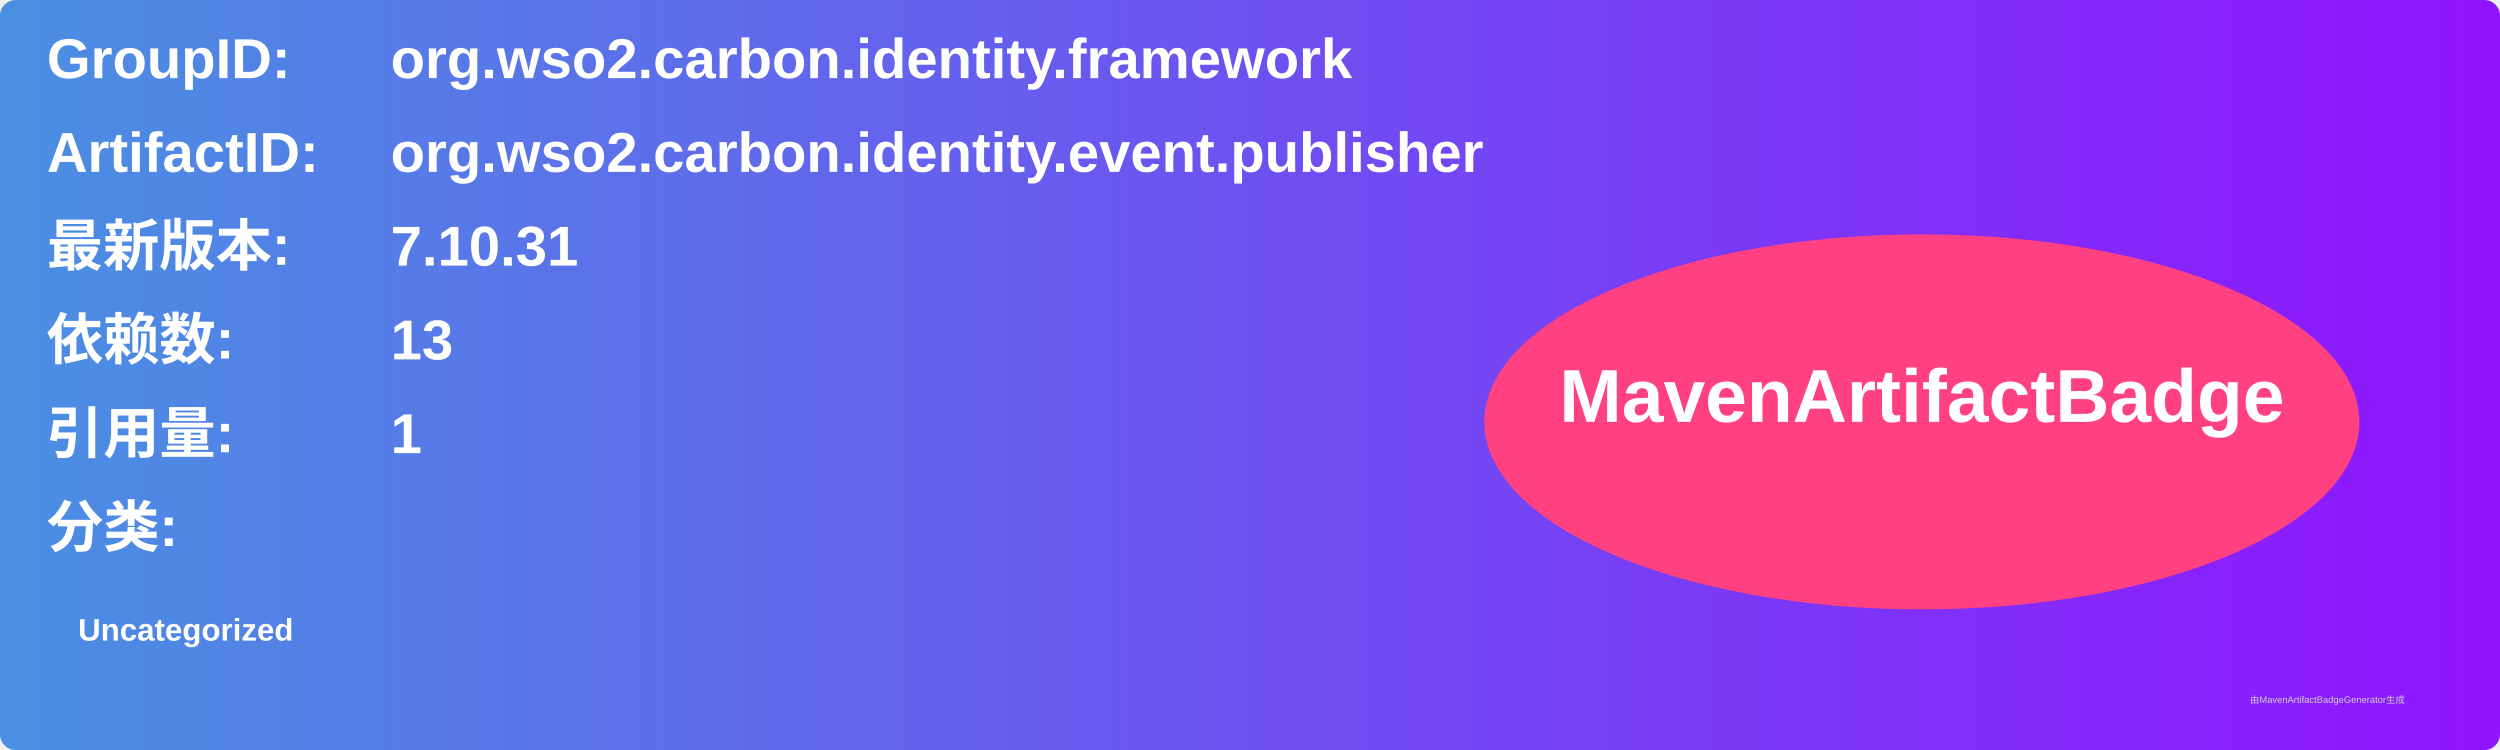
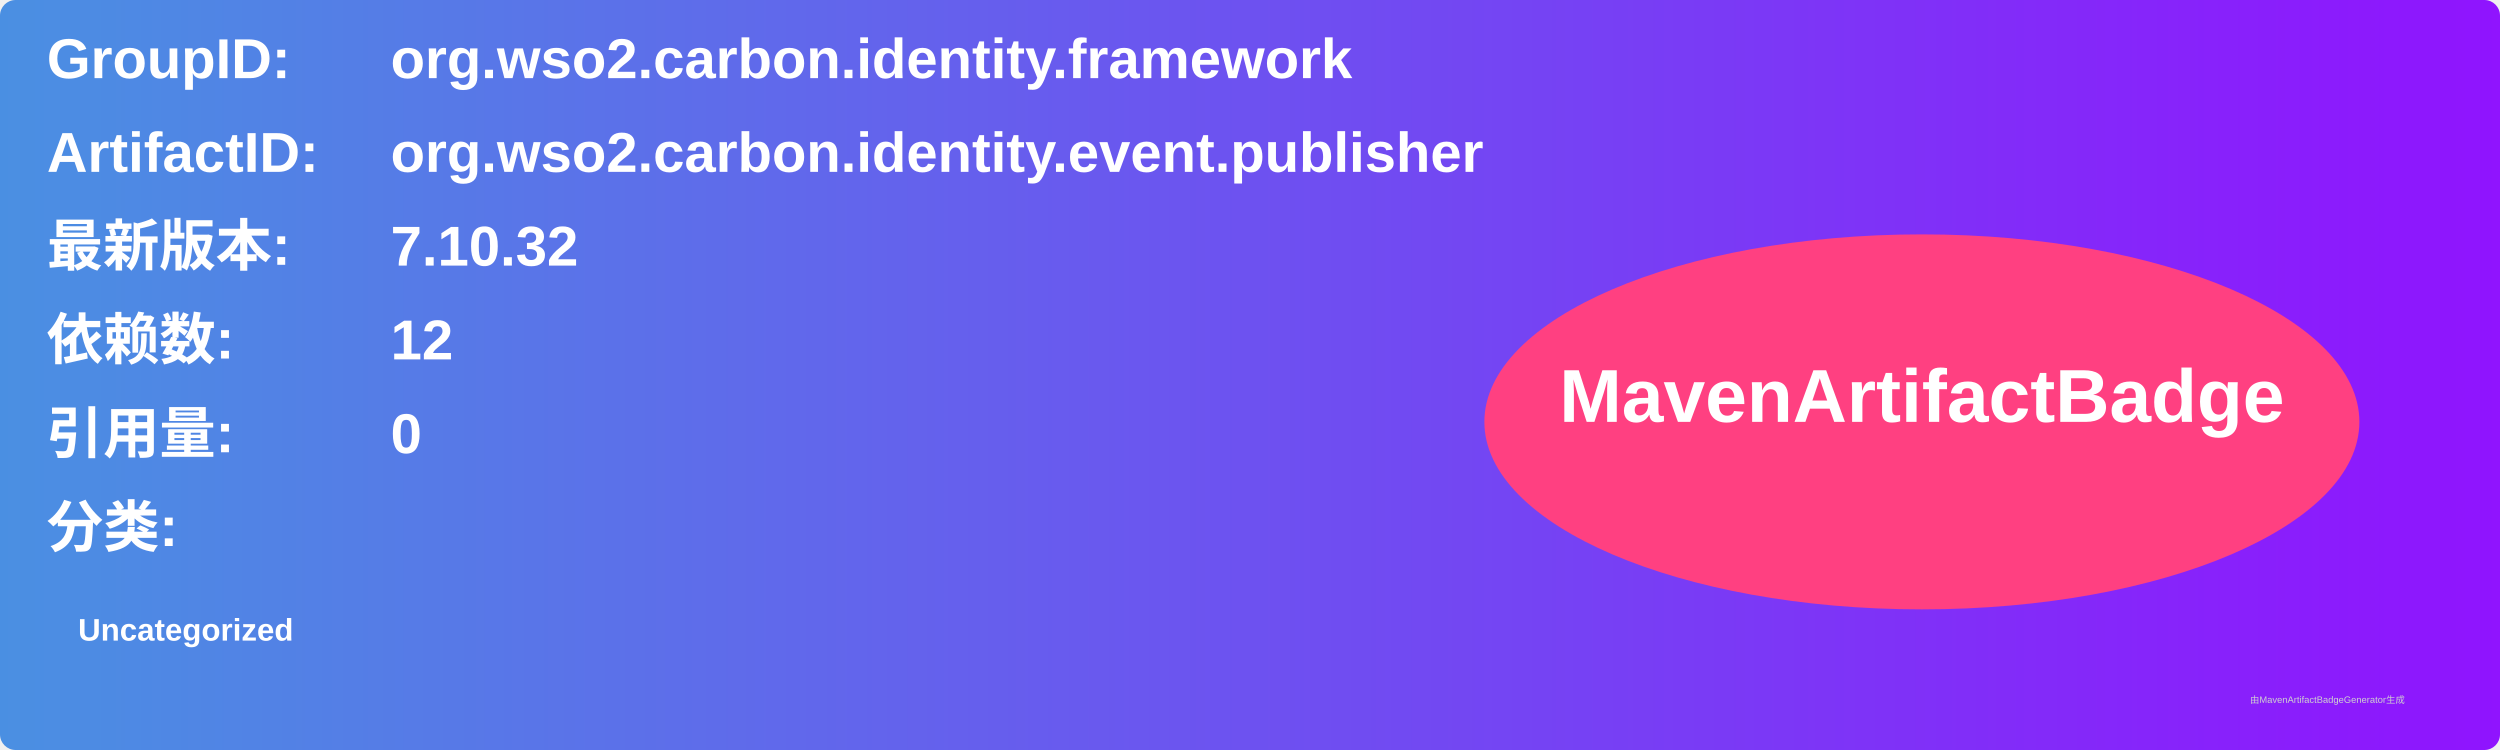
<svg xmlns="http://www.w3.org/2000/svg" width="800" height="240" viewBox="0 0 800 240">
  <linearGradient id="grad" x1="0%" y1="0%" x2="100%" y2="0%">
    <stop offset="0%" stop-color="#4a90e2" />
    <stop offset="100%" stop-color="#9013fe" />
  </linearGradient>
  <rect width="100%" height="100%" rx="5" ry="5" fill="url(#grad)" />
  <g transform="translate(15, 15)">
    <text x="0" y="10" font-family="Arial" font-size="18" fill="white" font-weight="bold" width="260">GroupID:</text>
    <text x="110" y="10" font-family="Arial" font-size="18" fill="white" font-weight="bold" width="460">org.wso2.carbon.identity.framework</text>
    <text x="0" y="40" font-family="Arial" font-size="18" fill="white" font-weight="bold" width="260">ArtifactID:</text>
    <text x="110" y="40" font-family="Arial" font-size="18" fill="white" font-weight="bold" width="460">org.wso2.carbon.identity.event.publisher</text>
    <text x="0" y="70" font-family="Arial" font-size="18" fill="white" font-weight="bold">最新版本:</text>
    <text x="110" y="70" font-family="Arial" font-size="18" fill="white" font-weight="bold">
-       <tspan font-weight="bold">7.10.31</tspan>
+       <tspan font-weight="bold">7.10.32</tspan>
    </text>
    <text x="0" y="100" font-family="Arial" font-size="18" fill="white" font-weight="bold">依赖数: </text>
    <text x="110" y="100" font-family="Arial" font-size="18" fill="white">
-       <tspan font-weight="bold">13</tspan>
+       <tspan font-weight="bold">12</tspan>
    </text>
    <text x="0" y="130" font-family="Arial" font-size="18" fill="white" font-weight="bold">引用量: </text>
    <text x="110" y="130" font-family="Arial" font-size="18" fill="white">
-       <tspan font-weight="bold">1</tspan>
+       <tspan font-weight="bold">0</tspan>
    </text>
    <text x="0" y="160" font-family="Arial" font-size="18" fill="white" font-weight="bold">分类:</text>
    <text x="10" y="190" font-family="Arial" font-size="10" fill="white">
      <tspan font-weight="bold">Uncategorized</tspan>
    </text>
    <ellipse cx="600" cy="120" rx="140" ry="60" fill="#ff4081" />
    <text x="600" y="120" text-anchor="middle" font-family="Arial" font-size="24" fill="white" font-weight="bold">MavenArtifactBadge</text>
  </g>
  <text x="720" y="225" font-family="Arial" font-size="3" fill="#d0d0d0">由MavenArtifactBadgeGenerator生成</text>
</svg>
